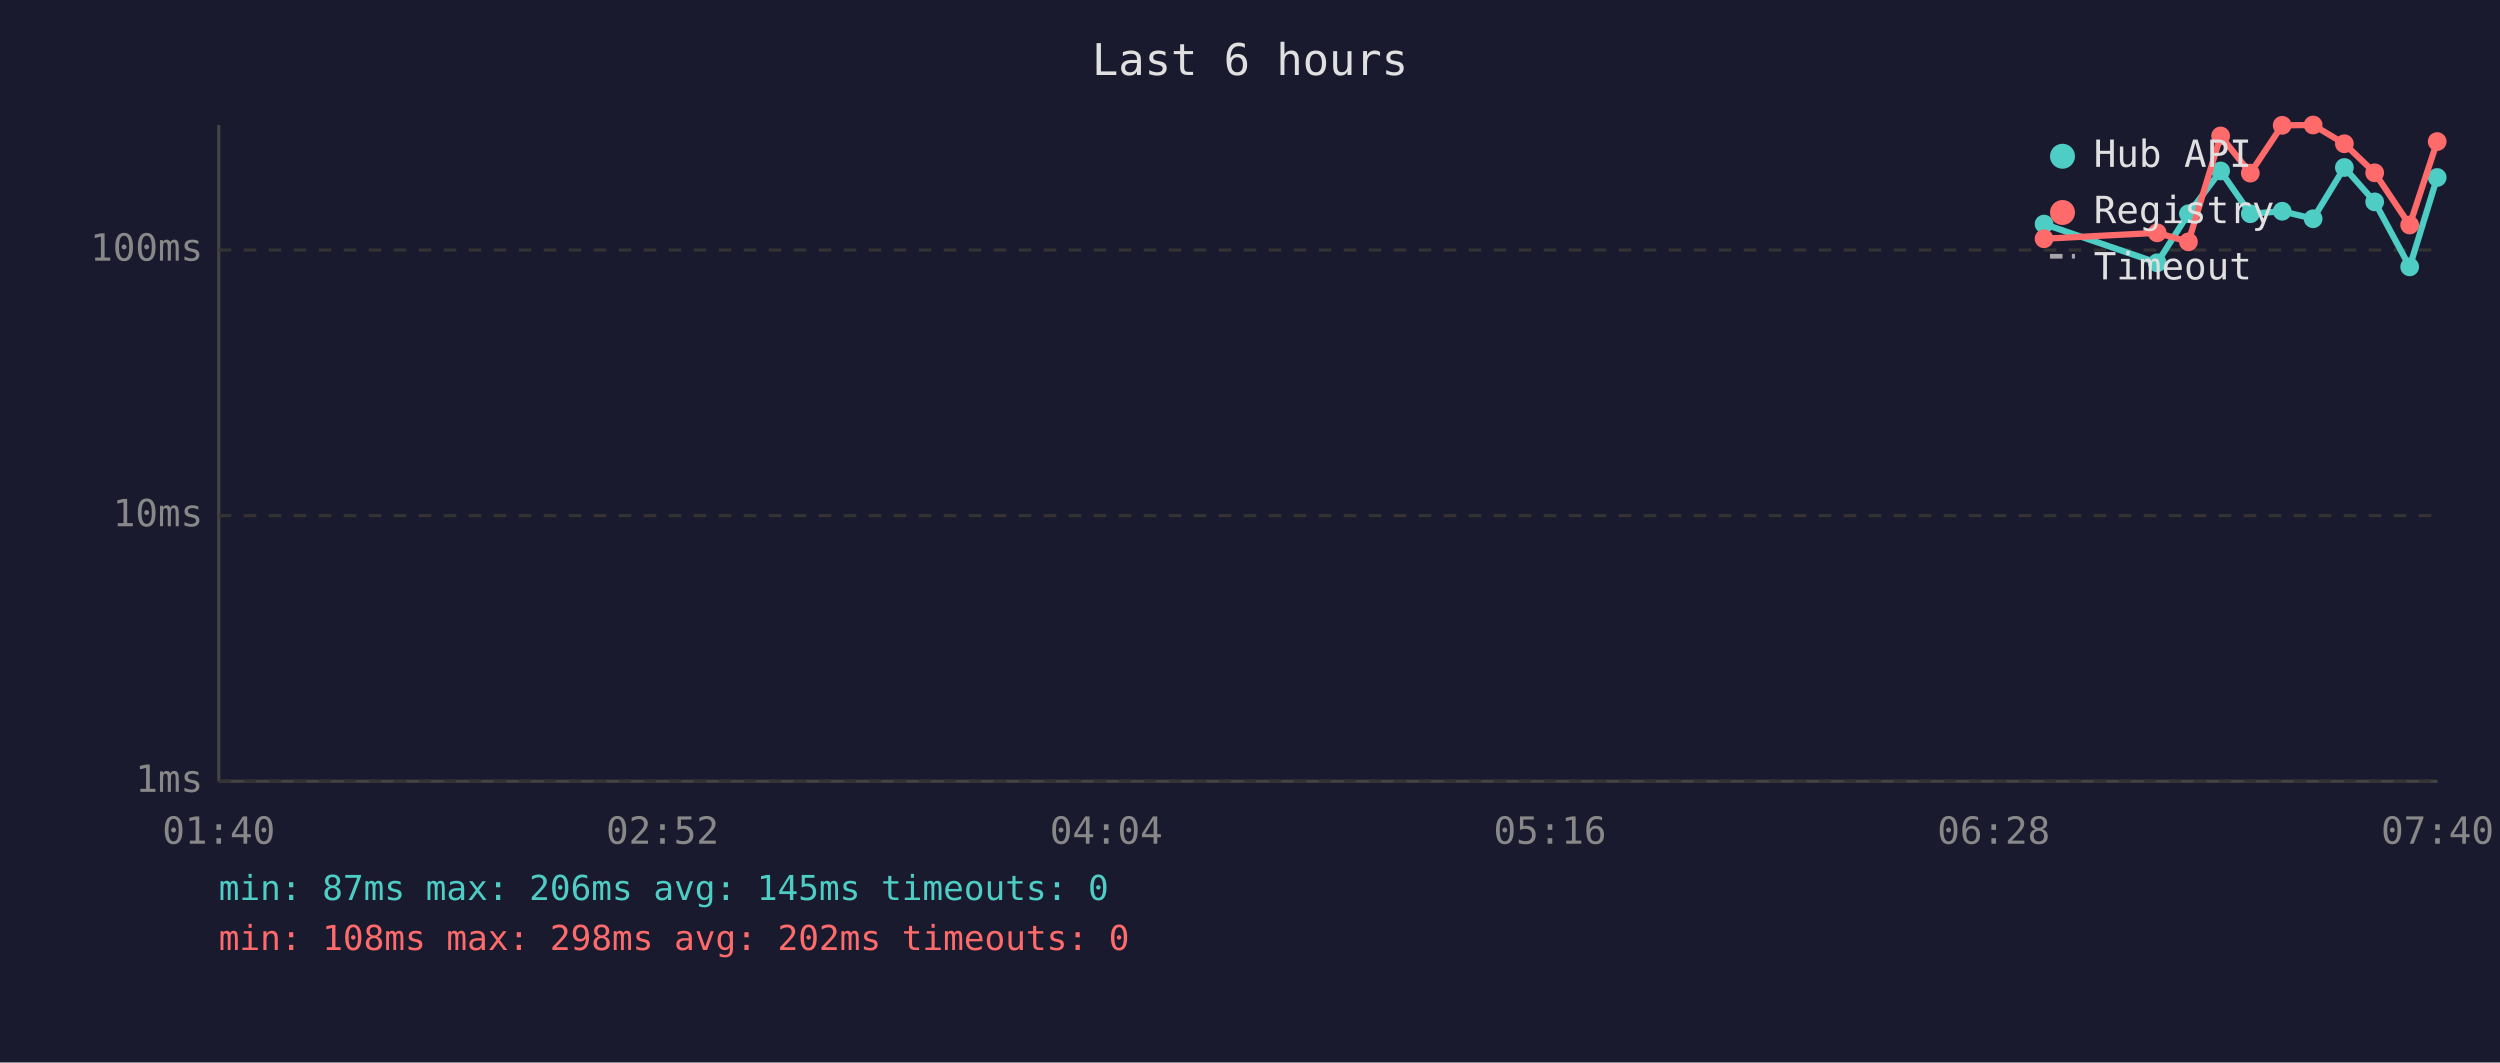
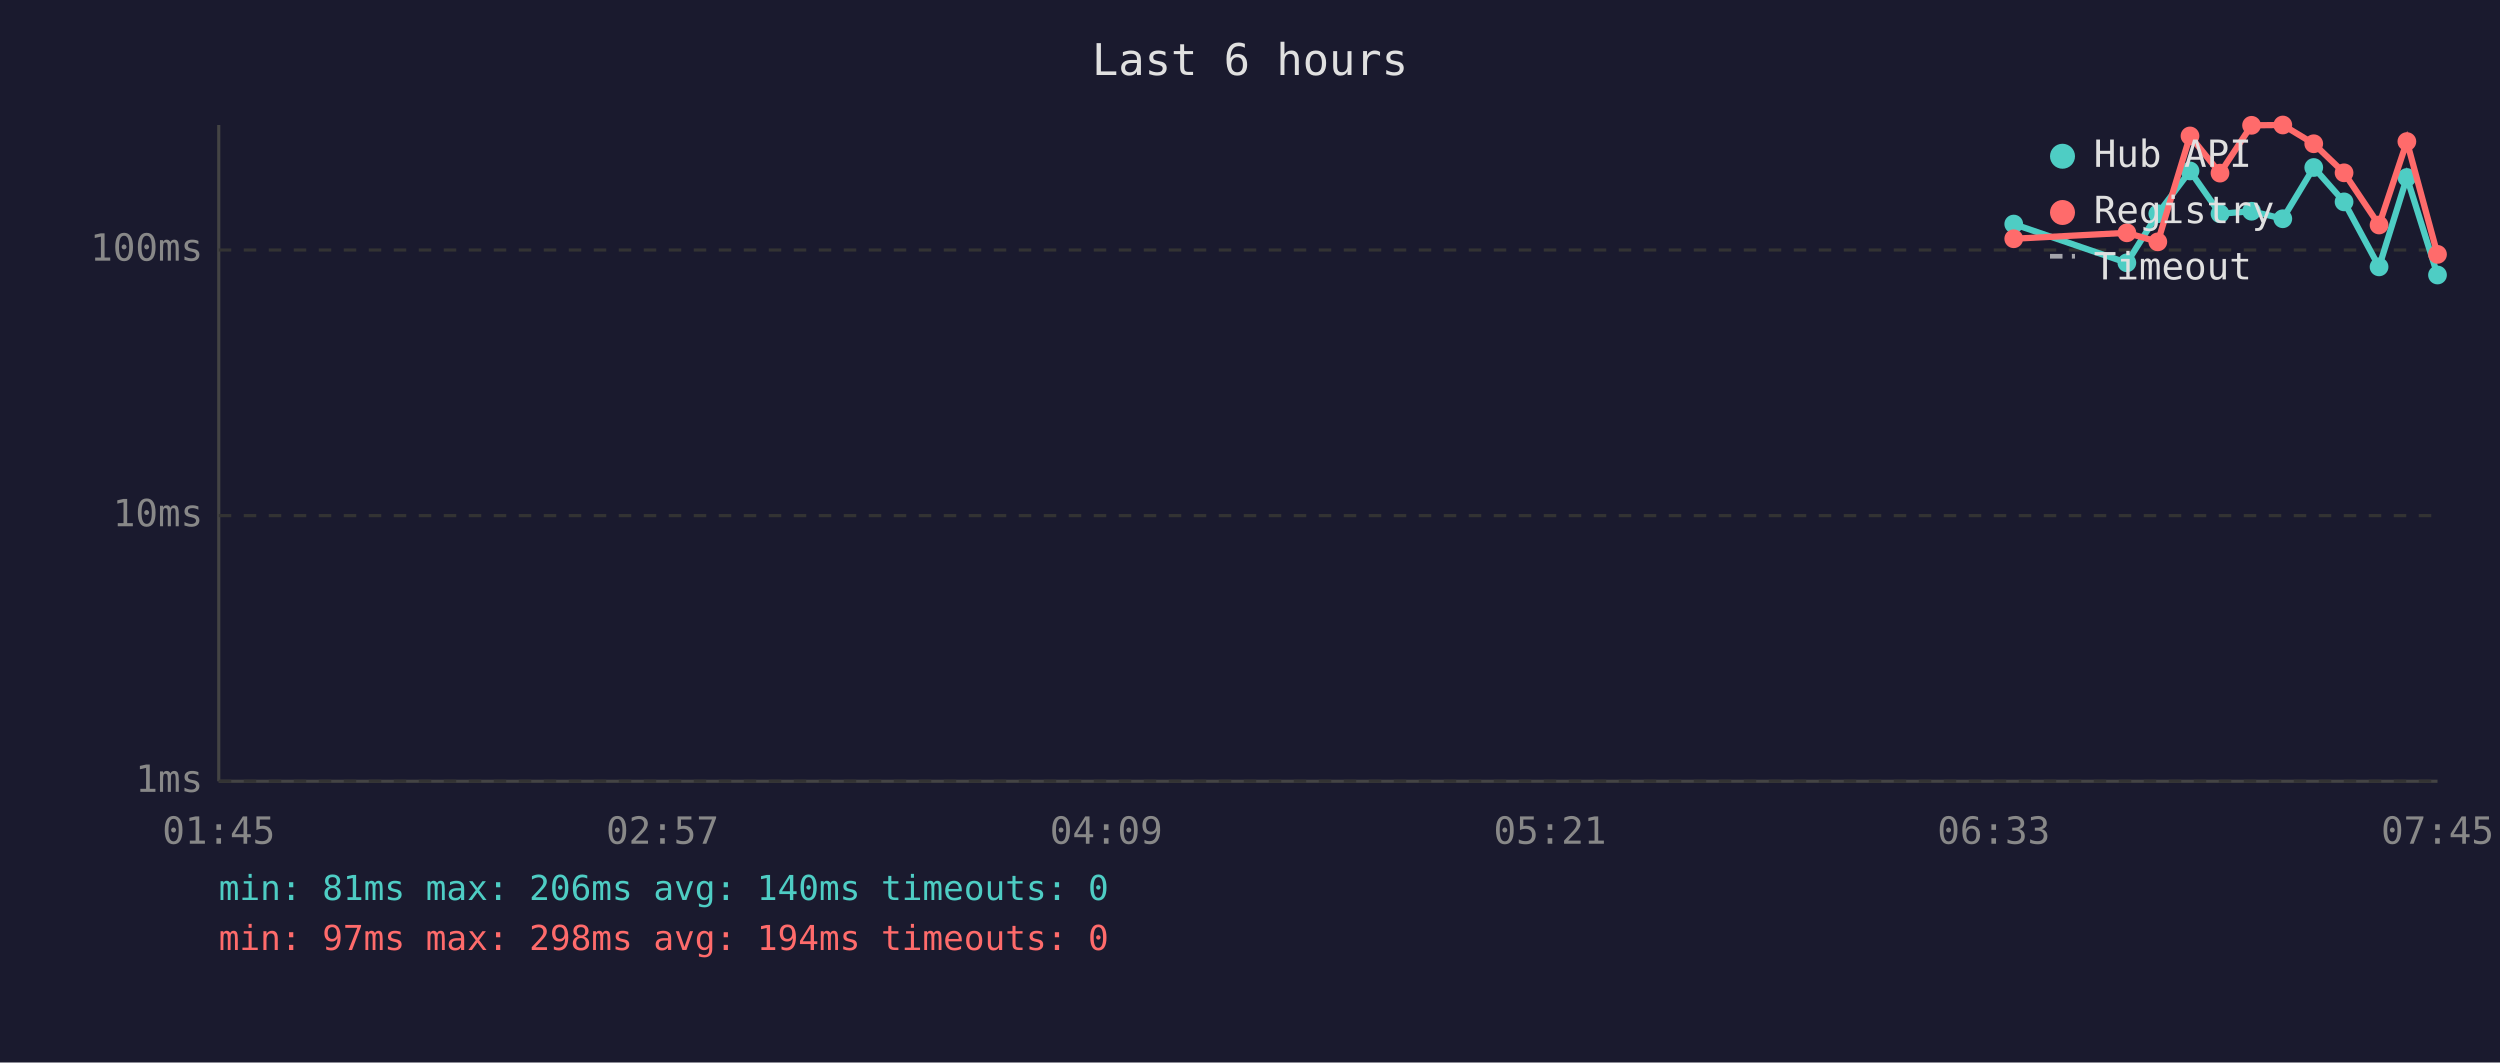
<svg xmlns="http://www.w3.org/2000/svg" viewBox="0 0 800 340" font-family="monospace" font-size="12">
  <rect width="800" height="340" fill="#1a1a2e" />
  <text x="400" y="24" fill="#e0e0e0" font-size="14" text-anchor="middle">Last 6 hours</text>
  <line x1="70" y1="40" x2="70" y2="250" stroke="#444" stroke-width="1" />
  <line x1="70" y1="250" x2="780" y2="250" stroke="#444" stroke-width="1" />
  <line x1="70" y1="250" x2="780" y2="250" stroke="#333" stroke-width="1" stroke-dasharray="4" />
  <text x="65" y="250" fill="#888" text-anchor="end" dominant-baseline="middle">1ms</text>
  <line x1="70" y1="165" x2="780" y2="165" stroke="#333" stroke-width="1" stroke-dasharray="4" />
  <text x="65" y="165" fill="#888" text-anchor="end" dominant-baseline="middle">10ms</text>
  <line x1="70" y1="80" x2="780" y2="80" stroke="#333" stroke-width="1" stroke-dasharray="4" />
  <text x="65" y="80" fill="#888" text-anchor="end" dominant-baseline="middle">100ms</text>
-   <text x="70" y="270" fill="#888" text-anchor="middle">01:40</text>
-   <text x="212" y="270" fill="#888" text-anchor="middle">02:52</text>
-   <text x="354" y="270" fill="#888" text-anchor="middle">04:04</text>
-   <text x="496" y="270" fill="#888" text-anchor="middle">05:16</text>
-   <text x="638" y="270" fill="#888" text-anchor="middle">06:28</text>
-   <text x="780" y="270" fill="#888" text-anchor="middle">07:40</text>
-   <polyline points="654.1,71.7 690.3,84.1 700.3,68.4 710.6,54.7 720.1,68.4 730.3,67.6 740.2,70.0 750.2,53.6 759.9,64.6 771.1,85.4 779.9,56.8" fill="none" stroke="#4ecdc4" stroke-width="2" opacity="1" />
-   <circle cx="654.1" cy="71.7" r="3" fill="#4ecdc4" />
-   <circle cx="690.3" cy="84.1" r="3" fill="#4ecdc4" />
-   <circle cx="700.3" cy="68.4" r="3" fill="#4ecdc4" />
-   <circle cx="710.6" cy="54.7" r="3" fill="#4ecdc4" />
-   <circle cx="720.1" cy="68.4" r="3" fill="#4ecdc4" />
-   <circle cx="730.3" cy="67.6" r="3" fill="#4ecdc4" />
-   <circle cx="740.2" cy="70.0" r="3" fill="#4ecdc4" />
-   <circle cx="750.2" cy="53.6" r="3" fill="#4ecdc4" />
-   <circle cx="759.9" cy="64.6" r="3" fill="#4ecdc4" />
-   <circle cx="771.1" cy="85.4" r="3" fill="#4ecdc4" />
-   <circle cx="779.9" cy="56.8" r="3" fill="#4ecdc4" />
-   <polyline points="654.1,76.4 690.3,74.5 700.3,77.4 710.6,43.5 720.1,55.4 730.3,40.1 740.2,40.0 750.2,46.0 759.9,55.3 771.1,72.0 779.9,45.3" fill="none" stroke="#ff6b6b" stroke-width="2" opacity="1" />
-   <circle cx="654.1" cy="76.4" r="3" fill="#ff6b6b" />
-   <circle cx="690.3" cy="74.5" r="3" fill="#ff6b6b" />
-   <circle cx="700.3" cy="77.4" r="3" fill="#ff6b6b" />
-   <circle cx="710.6" cy="43.5" r="3" fill="#ff6b6b" />
-   <circle cx="720.1" cy="55.4" r="3" fill="#ff6b6b" />
-   <circle cx="730.3" cy="40.1" r="3" fill="#ff6b6b" />
-   <circle cx="740.2" cy="40.0" r="3" fill="#ff6b6b" />
-   <circle cx="750.2" cy="46.0" r="3" fill="#ff6b6b" />
-   <circle cx="759.9" cy="55.3" r="3" fill="#ff6b6b" />
-   <circle cx="771.1" cy="72.0" r="3" fill="#ff6b6b" />
-   <circle cx="779.9" cy="45.3" r="3" fill="#ff6b6b" />
+   <text x="70" y="270" fill="#888" text-anchor="middle">01:45</text>
+   <text x="212" y="270" fill="#888" text-anchor="middle">02:57</text>
+   <text x="354" y="270" fill="#888" text-anchor="middle">04:09</text>
+   <text x="496" y="270" fill="#888" text-anchor="middle">05:21</text>
+   <text x="638" y="270" fill="#888" text-anchor="middle">06:33</text>
+   <text x="780" y="270" fill="#888" text-anchor="middle">07:45</text>
+   <polyline points="644.4,71.7 680.6,84.1 690.5,68.4 700.8,54.7 710.4,68.4 720.5,67.6 730.5,70.0 740.4,53.6 750.1,64.6 761.3,85.4 770.2,56.8 780.0,88.0" fill="none" stroke="#4ecdc4" stroke-width="2" opacity="1" />
+   <circle cx="644.4" cy="71.7" r="3" fill="#4ecdc4" />
+   <circle cx="680.6" cy="84.1" r="3" fill="#4ecdc4" />
+   <circle cx="690.5" cy="68.4" r="3" fill="#4ecdc4" />
+   <circle cx="700.8" cy="54.7" r="3" fill="#4ecdc4" />
+   <circle cx="710.4" cy="68.4" r="3" fill="#4ecdc4" />
+   <circle cx="720.5" cy="67.6" r="3" fill="#4ecdc4" />
+   <circle cx="730.5" cy="70.0" r="3" fill="#4ecdc4" />
+   <circle cx="740.4" cy="53.6" r="3" fill="#4ecdc4" />
+   <circle cx="750.1" cy="64.6" r="3" fill="#4ecdc4" />
+   <circle cx="761.3" cy="85.4" r="3" fill="#4ecdc4" />
+   <circle cx="770.2" cy="56.8" r="3" fill="#4ecdc4" />
+   <circle cx="780.0" cy="88.0" r="3" fill="#4ecdc4" />
+   <polyline points="644.4,76.4 680.6,74.5 690.5,77.4 700.8,43.5 710.4,55.4 720.5,40.1 730.5,40.0 740.4,46.0 750.1,55.3 761.3,72.0 770.2,45.3 780.0,81.4" fill="none" stroke="#ff6b6b" stroke-width="2" opacity="1" />
+   <circle cx="644.4" cy="76.4" r="3" fill="#ff6b6b" />
+   <circle cx="680.6" cy="74.5" r="3" fill="#ff6b6b" />
+   <circle cx="690.5" cy="77.4" r="3" fill="#ff6b6b" />
+   <circle cx="700.8" cy="43.5" r="3" fill="#ff6b6b" />
+   <circle cx="710.4" cy="55.4" r="3" fill="#ff6b6b" />
+   <circle cx="720.5" cy="40.1" r="3" fill="#ff6b6b" />
+   <circle cx="730.5" cy="40.0" r="3" fill="#ff6b6b" />
+   <circle cx="740.4" cy="46.0" r="3" fill="#ff6b6b" />
+   <circle cx="750.1" cy="55.3" r="3" fill="#ff6b6b" />
+   <circle cx="761.3" cy="72.0" r="3" fill="#ff6b6b" />
+   <circle cx="770.2" cy="45.3" r="3" fill="#ff6b6b" />
+   <circle cx="780.0" cy="81.4" r="3" fill="#ff6b6b" />
  <circle cx="660" cy="50" r="4" fill="#4ecdc4" />
  <text x="670" y="50" fill="#e0e0e0" dominant-baseline="middle">Hub API</text>
  <circle cx="660" cy="68" r="4" fill="#ff6b6b" />
  <text x="670" y="68" fill="#e0e0e0" dominant-baseline="middle">Registry</text>
  <line x1="656" y1="82" x2="664" y2="82" stroke="#e0e0e0" stroke-width="1.5" stroke-dasharray="4,3" opacity="0.7" />
  <text x="670" y="86" fill="#e0e0e0" dominant-baseline="middle">Timeout</text>
-   <text x="70" y="288" fill="#4ecdc4" font-size="11">min: 87ms  max: 206ms  avg: 145ms  timeouts: 0</text>
-   <text x="70" y="304" fill="#ff6b6b" font-size="11">min: 108ms  max: 298ms  avg: 202ms  timeouts: 0</text>
+   <text x="70" y="288" fill="#4ecdc4" font-size="11">min: 81ms  max: 206ms  avg: 140ms  timeouts: 0</text>
+   <text x="70" y="304" fill="#ff6b6b" font-size="11">min: 97ms  max: 298ms  avg: 194ms  timeouts: 0</text>
</svg>
